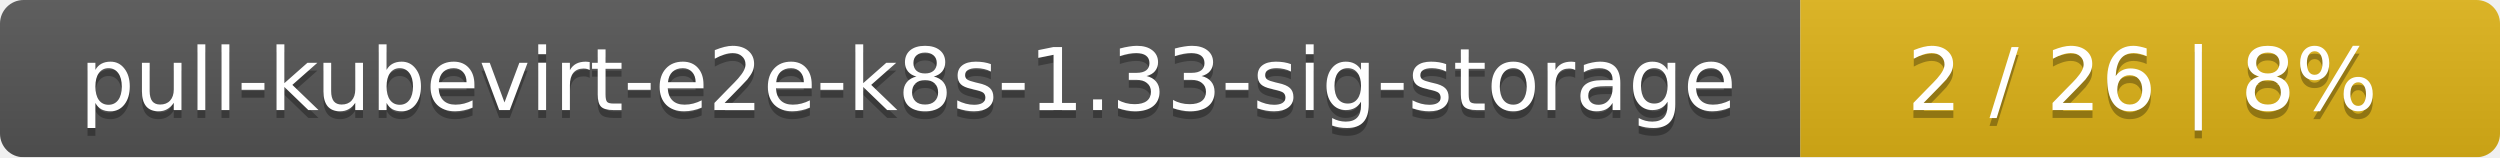
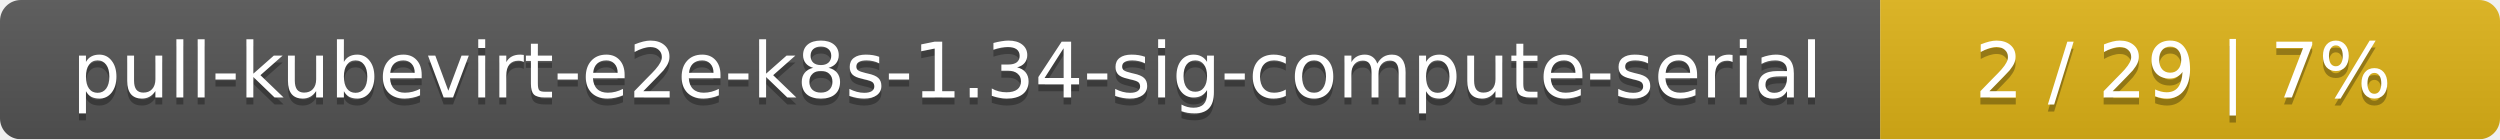
- <svg xmlns="http://www.w3.org/2000/svg" width="318" height="20">
+ <svg xmlns="http://www.w3.org/2000/svg" width="359" height="20">
  <linearGradient id="smooth" x2="0" y2="100%">
    <stop offset="0" stop-color="#bbb" stop-opacity=".1" />
    <stop offset="1" stop-opacity=".1" />
  </linearGradient>
  <mask id="round">
-     <rect width="318" height="20" rx="3" fill="#fff" />
+     <rect width="359" height="20" rx="3" fill="#fff" />
  </mask>
  <g mask="url(#round)">
-     <rect width="229" height="20" fill="#555" />
-     <rect x="229" width="89" height="20" fill="#dfb317" />
-     <rect width="318" height="20" fill="url(#smooth)" />
+     <rect width="270" height="20" fill="#555" />
+     <rect x="270" width="89" height="20" fill="#dfb317" />
+     <rect width="359" height="20" fill="url(#smooth)" />
  </g>
  <g fill="#fff" text-anchor="middle" font-family="DejaVu Sans,Verdana,Geneva,sans-serif" font-size="11">
-     <text x="115.5" y="15" fill="#010101" fill-opacity=".3">pull-kubevirt-e2e-k8s-1.33-sig-storage</text>
-     <text x="115.5" y="14">pull-kubevirt-e2e-k8s-1.33-sig-storage</text>
-     <text x="272.5" y="15" fill="#010101" fill-opacity=".3">2 / 26    |    8%</text>
-     <text x="272.5" y="14">2 / 26    |    8%</text>
+     <text x="136" y="15" fill="#010101" fill-opacity=".3">pull-kubevirt-e2e-k8s-1.34-sig-compute-serial</text>
+     <text x="136" y="14">pull-kubevirt-e2e-k8s-1.34-sig-compute-serial</text>
+     <text x="313.5" y="15" fill="#010101" fill-opacity=".3">2 / 29    |    7%</text>
+     <text x="313.5" y="14">2 / 29    |    7%</text>
  </g>
</svg>
